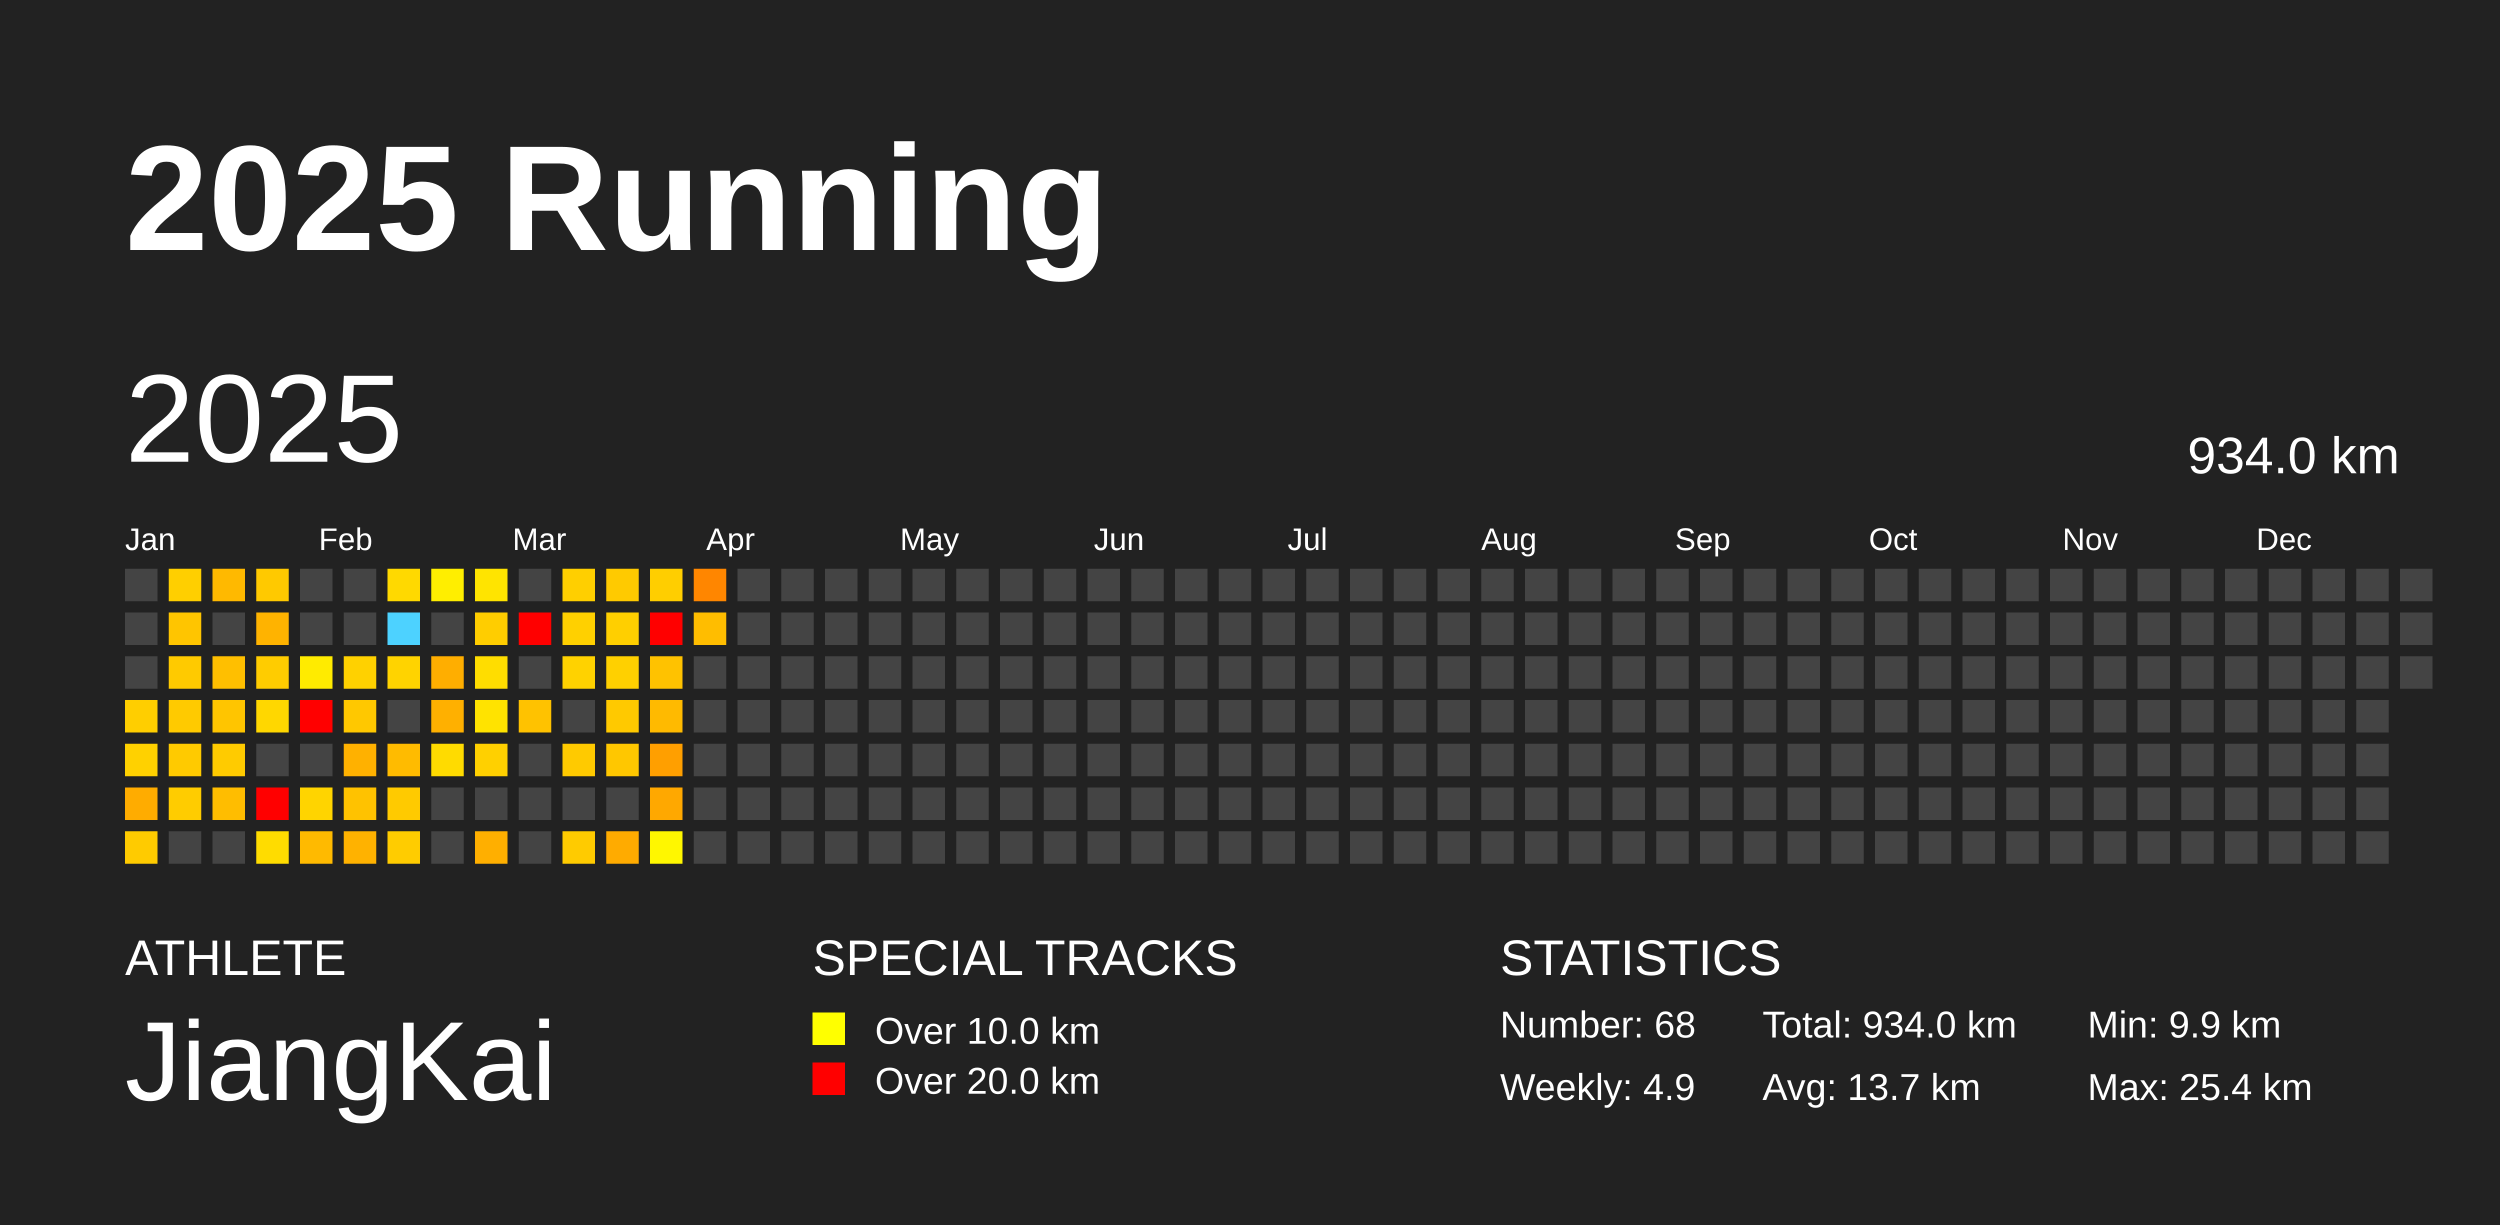
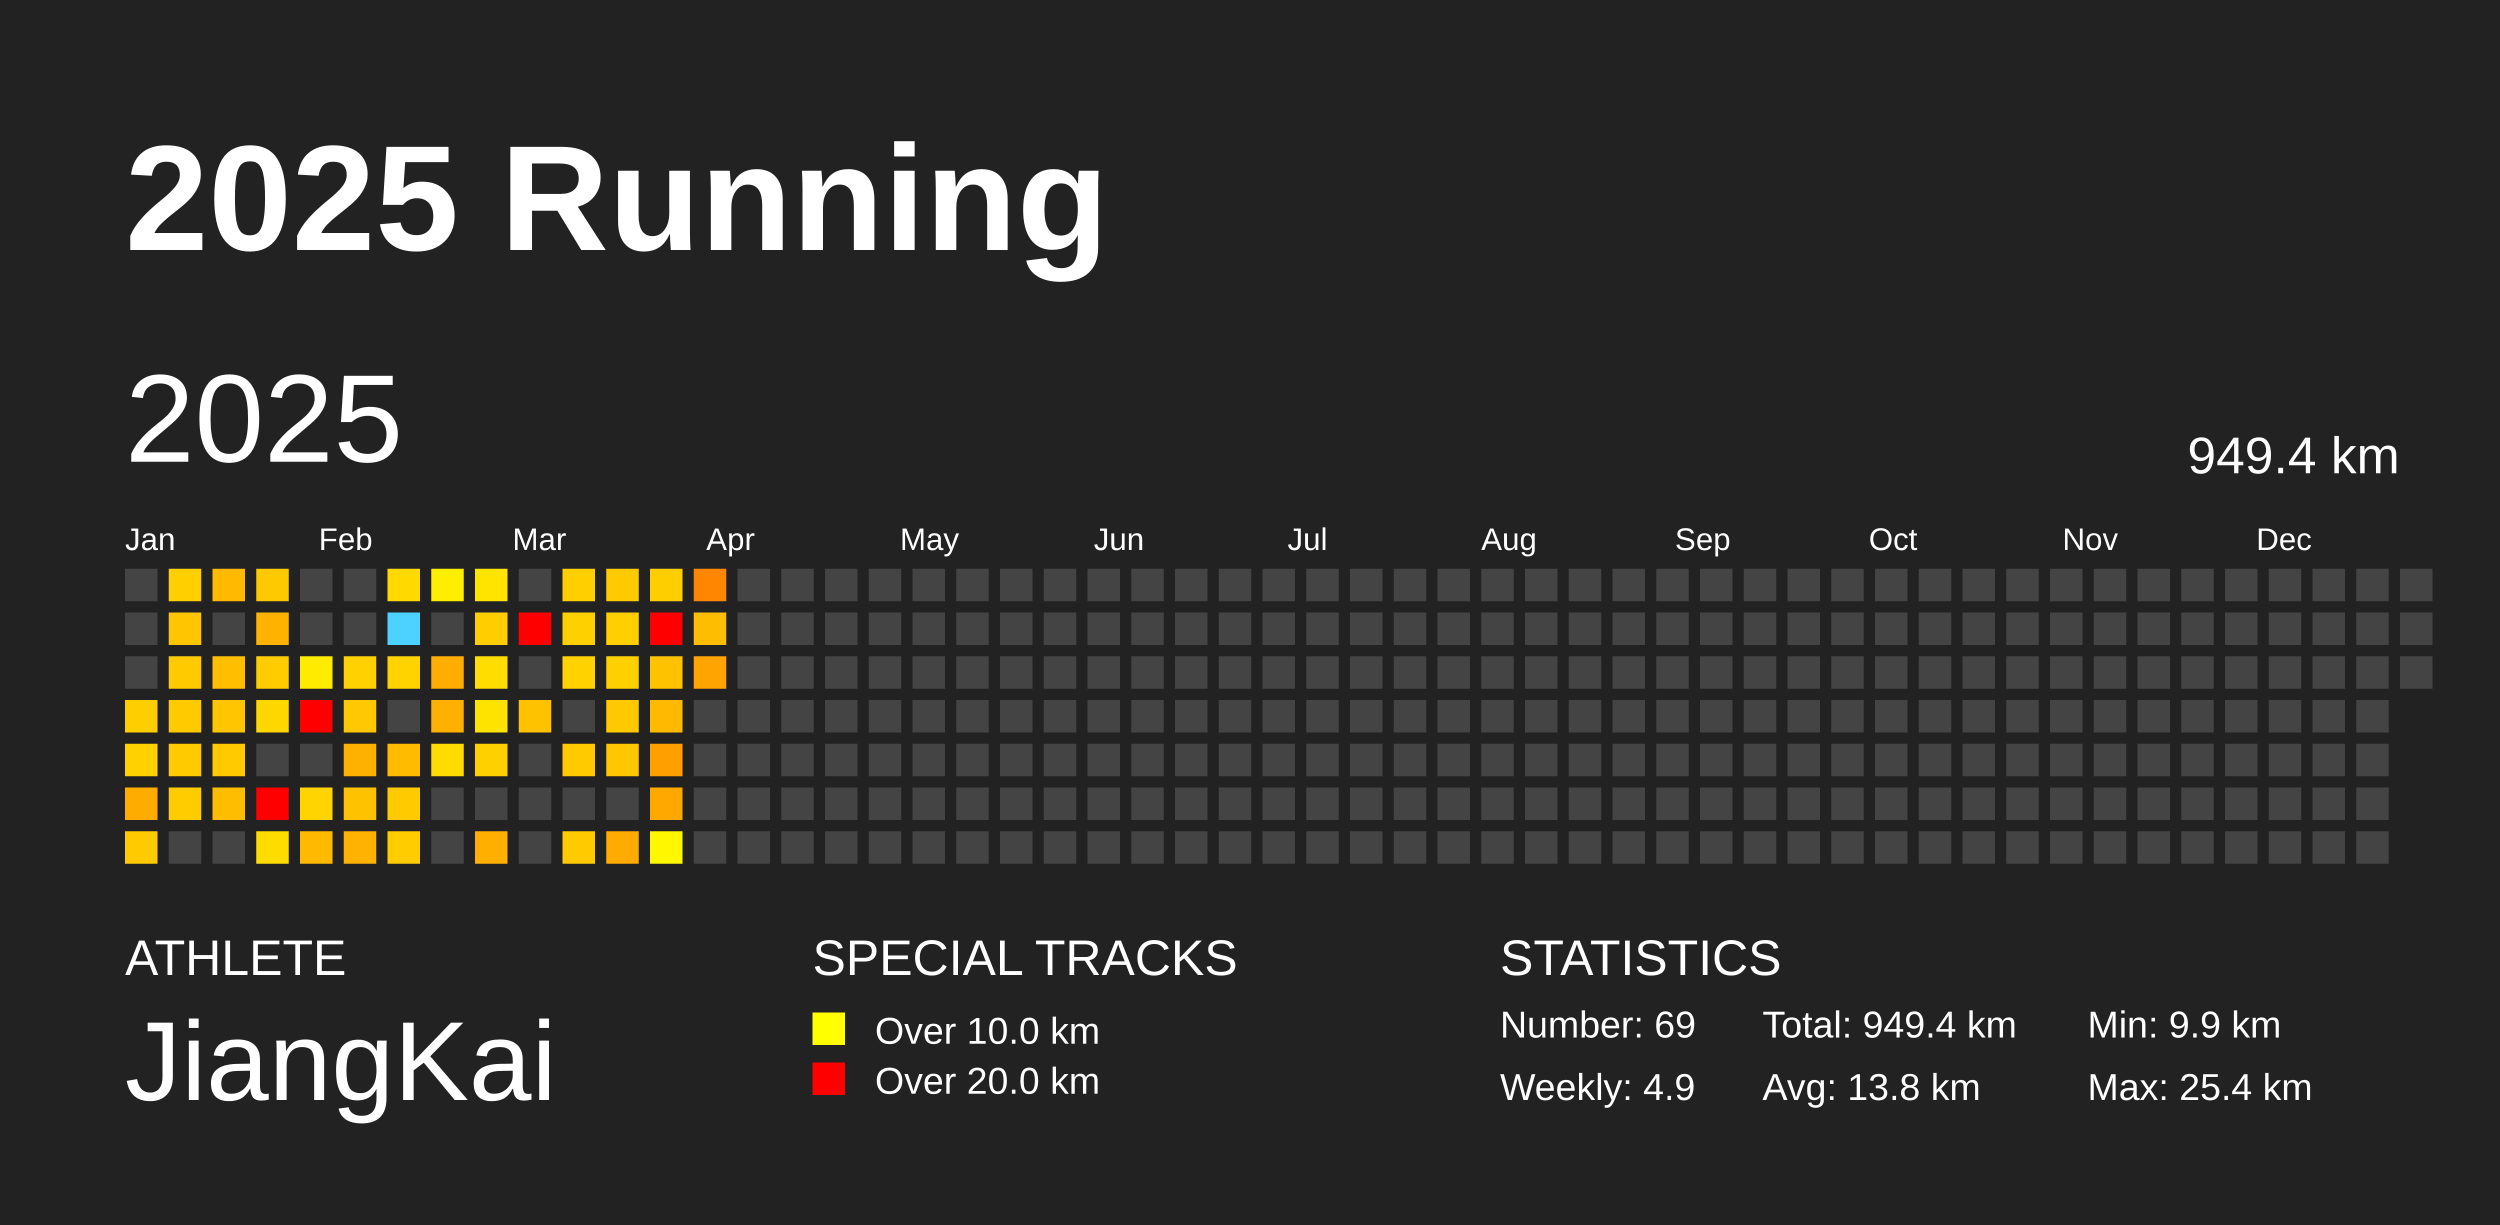
<svg xmlns="http://www.w3.org/2000/svg" baseProfile="full" height="98mm" version="1.1" viewBox="0,0,200,98" width="200mm">
  <defs />
  <rect fill="#222222" height="98" width="200" x="0" y="0" />
  <text fill="#FFFFFF" style="font-size:12px; font-family:Arial; font-weight:bold;" x="10" y="20">2025 Running</text>
  <text fill="#FFFFFF" style="font-size:4px; font-family:Arial" x="10" y="78">ATHLETE</text>
  <text fill="#FFFFFF" style="font-size:9px; font-family:Arial" x="10" y="88">JiangKai</text>
  <text fill="#FFFFFF" style="font-size:4px; font-family:Arial" x="65" y="78">SPECIAL TRACKS</text>
  <rect fill="yellow" height="2.6" width="2.6" x="65" y="81" />
  <text fill="#FFFFFF" style="font-size:3px; font-family:Arial" x="70" y="83.5">Over 10.0 km</text>
  <rect fill="red" height="2.6" width="2.6" x="65" y="85" />
  <text fill="#FFFFFF" style="font-size:3px; font-family:Arial" x="70" y="87.5">Over 20.0 km</text>
  <text fill="#FFFFFF" style="font-size:4px; font-family:Arial" x="120" y="78">STATISTICS</text>
-   <text fill="#FFFFFF" style="font-size:3px; font-family:Arial" x="120" y="83">Number: 68</text>
+   <text fill="#FFFFFF" style="font-size:3px; font-family:Arial" x="120" y="83">Number: 69</text>
  <text fill="#FFFFFF" style="font-size:3px; font-family:Arial" x="120" y="88">Weekly: 4.9</text>
-   <text fill="#FFFFFF" style="font-size:3px; font-family:Arial" x="141" y="83">Total: 934.0 km</text>
-   <text fill="#FFFFFF" style="font-size:3px; font-family:Arial" x="141" y="88">Avg: 13.7 km</text>
+   <text fill="#FFFFFF" style="font-size:3px; font-family:Arial" x="141" y="83">Total: 949.4 km</text>
+   <text fill="#FFFFFF" style="font-size:3px; font-family:Arial" x="141" y="88">Avg: 13.8 km</text>
  <text fill="#FFFFFF" style="font-size:3px; font-family:Arial" x="167" y="83">Min: 9.9 km</text>
  <text fill="#FFFFFF" style="font-size:3px; font-family:Arial" x="167" y="88">Max: 25.4 km</text>
  <text dominant-baseline="hanging" fill="#FFFFFF" style="font-size:10.0px; font-family:Arial;" x="10" y="30">2025</text>
-   <text dominant-baseline="hanging" fill="#FFFFFF" style="font-size:4.125px; font-family:Arial;" x="175" y="35">934.0 km</text>
+   <text dominant-baseline="hanging" fill="#FFFFFF" style="font-size:4.125px; font-family:Arial;" x="175" y="35">949.4 km</text>
  <text fill="#FFFFFF" style="font-size:2.5px; font-family:Arial" x="10.0" y="44">Jan</text>
  <text fill="#FFFFFF" style="font-size:2.5px; font-family:Arial" x="25.5" y="44">Feb</text>
  <text fill="#FFFFFF" style="font-size:2.5px; font-family:Arial" x="41.0" y="44">Mar</text>
  <text fill="#FFFFFF" style="font-size:2.5px; font-family:Arial" x="56.5" y="44">Apr</text>
  <text fill="#FFFFFF" style="font-size:2.5px; font-family:Arial" x="72.0" y="44">May</text>
  <text fill="#FFFFFF" style="font-size:2.5px; font-family:Arial" x="87.5" y="44">Jun</text>
  <text fill="#FFFFFF" style="font-size:2.5px; font-family:Arial" x="103.0" y="44">Jul</text>
  <text fill="#FFFFFF" style="font-size:2.5px; font-family:Arial" x="118.5" y="44">Aug</text>
  <text fill="#FFFFFF" style="font-size:2.5px; font-family:Arial" x="134.0" y="44">Sep</text>
  <text fill="#FFFFFF" style="font-size:2.5px; font-family:Arial" x="149.5" y="44">Oct</text>
  <text fill="#FFFFFF" style="font-size:2.5px; font-family:Arial" x="165.0" y="44">Nov</text>
  <text fill="#FFFFFF" style="font-size:2.5px; font-family:Arial" x="180.5" y="44">Dec</text>
  <rect fill="#444444" height="2.6" width="2.6" x="10.0" y="45.5" />
  <rect fill="#444444" height="2.6" width="2.6" x="10.0" y="49.0" />
  <rect fill="#444444" height="2.6" width="2.6" x="10.0" y="52.5" />
  <rect fill="#ffce00" height="2.6" width="2.6" x="10.0" y="56.0" />
  <rect fill="#ffd100" height="2.6" width="2.6" x="10.0" y="59.5" />
  <rect fill="#ffac00" height="2.6" width="2.6" x="10.0" y="63.0" />
  <rect fill="#ffcb00" height="2.6" width="2.6" x="10.0" y="66.5" />
  <rect fill="#ffcf00" height="2.6" width="2.6" x="13.5" y="45.5" />
  <rect fill="#ffc500" height="2.6" width="2.6" x="13.5" y="49.0" />
  <rect fill="#ffca00" height="2.6" width="2.6" x="13.5" y="52.5" />
  <rect fill="#ffca00" height="2.6" width="2.6" x="13.5" y="56.0" />
  <rect fill="#ffca00" height="2.6" width="2.6" x="13.5" y="59.5" />
  <rect fill="#ffcc00" height="2.6" width="2.6" x="13.5" y="63.0" />
  <rect fill="#444444" height="2.6" width="2.6" x="13.5" y="66.5" />
  <rect fill="#ffb900" height="2.6" width="2.6" x="17.0" y="45.5" />
  <rect fill="#444444" height="2.6" width="2.6" x="17.0" y="49.0" />
  <rect fill="#ffbf00" height="2.6" width="2.6" x="17.0" y="52.5" />
  <rect fill="#ffc500" height="2.6" width="2.6" x="17.0" y="56.0" />
  <rect fill="#ffcb00" height="2.6" width="2.6" x="17.0" y="59.5" />
  <rect fill="#ffbd00" height="2.6" width="2.6" x="17.0" y="63.0" />
  <rect fill="#444444" height="2.6" width="2.6" x="17.0" y="66.5" />
  <rect fill="#ffc900" height="2.6" width="2.6" x="20.5" y="45.5" />
  <rect fill="#ffb300" height="2.6" width="2.6" x="20.5" y="49.0" />
  <rect fill="#ffcc00" height="2.6" width="2.6" x="20.5" y="52.5" />
  <rect fill="#ffd700" height="2.6" width="2.6" x="20.5" y="56.0" />
  <rect fill="#444444" height="2.6" width="2.6" x="20.5" y="59.5" />
  <rect fill="red" height="2.6" width="2.6" x="20.5" y="63.0" />
  <rect fill="#ffdc00" height="2.6" width="2.6" x="20.5" y="66.5" />
  <rect fill="#444444" height="2.6" width="2.6" x="24.0" y="45.5" />
  <rect fill="#444444" height="2.6" width="2.6" x="24.0" y="49.0" />
  <rect fill="#ffeb00" height="2.6" width="2.6" x="24.0" y="52.5" />
  <rect fill="red" height="2.6" width="2.6" x="24.0" y="56.0" />
  <rect fill="#444444" height="2.6" width="2.6" x="24.0" y="59.5" />
  <rect fill="#ffd400" height="2.6" width="2.6" x="24.0" y="63.0" />
  <rect fill="#ffba00" height="2.6" width="2.6" x="24.0" y="66.5" />
  <rect fill="#444444" height="2.6" width="2.6" x="27.5" y="45.5" />
  <rect fill="#444444" height="2.6" width="2.6" x="27.5" y="49.0" />
  <rect fill="#ffd100" height="2.6" width="2.6" x="27.5" y="52.5" />
  <rect fill="#ffc800" height="2.6" width="2.6" x="27.5" y="56.0" />
  <rect fill="#ffb100" height="2.6" width="2.6" x="27.5" y="59.5" />
  <rect fill="#ffc200" height="2.6" width="2.6" x="27.5" y="63.0" />
  <rect fill="#ffb200" height="2.6" width="2.6" x="27.5" y="66.5" />
  <rect fill="#ffd900" height="2.6" width="2.6" x="31.0" y="45.5" />
  <rect fill="#4dd2ff" height="2.6" width="2.6" x="31.0" y="49.0" />
  <rect fill="#ffd300" height="2.6" width="2.6" x="31.0" y="52.5" />
  <rect fill="#444444" height="2.6" width="2.6" x="31.0" y="56.0" />
  <rect fill="#ffbb00" height="2.6" width="2.6" x="31.0" y="59.5" />
  <rect fill="#ffca00" height="2.6" width="2.6" x="31.0" y="63.0" />
  <rect fill="#ffcc00" height="2.6" width="2.6" x="31.0" y="66.5" />
  <rect fill="#ffee00" height="2.6" width="2.6" x="34.5" y="45.5" />
  <rect fill="#444444" height="2.6" width="2.6" x="34.5" y="49.0" />
  <rect fill="#ffae00" height="2.6" width="2.6" x="34.5" y="52.5" />
  <rect fill="#ffb000" height="2.6" width="2.6" x="34.5" y="56.0" />
  <rect fill="#ffdb00" height="2.6" width="2.6" x="34.5" y="59.5" />
  <rect fill="#444444" height="2.6" width="2.6" x="34.5" y="63.0" />
  <rect fill="#444444" height="2.6" width="2.6" x="34.5" y="66.5" />
  <rect fill="#ffe400" height="2.6" width="2.6" x="38.0" y="45.5" />
  <rect fill="#ffcd00" height="2.6" width="2.6" x="38.0" y="49.0" />
  <rect fill="#ffdd00" height="2.6" width="2.6" x="38.0" y="52.5" />
  <rect fill="#ffe300" height="2.6" width="2.6" x="38.0" y="56.0" />
  <rect fill="#ffd000" height="2.6" width="2.6" x="38.0" y="59.5" />
  <rect fill="#444444" height="2.6" width="2.6" x="38.0" y="63.0" />
  <rect fill="#ffaf00" height="2.6" width="2.6" x="38.0" y="66.5" />
  <rect fill="#444444" height="2.6" width="2.6" x="41.5" y="45.5" />
  <rect fill="red" height="2.6" width="2.6" x="41.5" y="49.0" />
  <rect fill="#444444" height="2.6" width="2.6" x="41.5" y="52.5" />
  <rect fill="#ffc200" height="2.6" width="2.6" x="41.5" y="56.0" />
  <rect fill="#444444" height="2.6" width="2.6" x="41.5" y="59.5" />
  <rect fill="#444444" height="2.6" width="2.6" x="41.5" y="63.0" />
  <rect fill="#444444" height="2.6" width="2.6" x="41.5" y="66.5" />
  <rect fill="#ffcf00" height="2.6" width="2.6" x="45.0" y="45.5" />
  <rect fill="#ffd000" height="2.6" width="2.6" x="45.0" y="49.0" />
  <rect fill="#ffd200" height="2.6" width="2.6" x="45.0" y="52.5" />
  <rect fill="#444444" height="2.6" width="2.6" x="45.0" y="56.0" />
  <rect fill="#ffca00" height="2.6" width="2.6" x="45.0" y="59.5" />
  <rect fill="#444444" height="2.6" width="2.6" x="45.0" y="63.0" />
  <rect fill="#ffcb00" height="2.6" width="2.6" x="45.0" y="66.5" />
  <rect fill="#ffca00" height="2.6" width="2.6" x="48.5" y="45.5" />
  <rect fill="#ffcf00" height="2.6" width="2.6" x="48.5" y="49.0" />
  <rect fill="#ffd000" height="2.6" width="2.6" x="48.5" y="52.5" />
  <rect fill="#ffc900" height="2.6" width="2.6" x="48.5" y="56.0" />
  <rect fill="#ffc700" height="2.6" width="2.6" x="48.5" y="59.5" />
  <rect fill="#444444" height="2.6" width="2.6" x="48.5" y="63.0" />
  <rect fill="#ffab00" height="2.6" width="2.6" x="48.5" y="66.5" />
  <rect fill="#ffce00" height="2.6" width="2.6" x="52.0" y="45.5" />
  <rect fill="red" height="2.6" width="2.6" x="52.0" y="49.0" />
  <rect fill="#ffc200" height="2.6" width="2.6" x="52.0" y="52.5" />
  <rect fill="#ffba00" height="2.6" width="2.6" x="52.0" y="56.0" />
  <rect fill="#ff9f00" height="2.6" width="2.6" x="52.0" y="59.5" />
  <rect fill="#ffa800" height="2.6" width="2.6" x="52.0" y="63.0" />
  <rect fill="#fff700" height="2.6" width="2.6" x="52.0" y="66.5" />
  <rect fill="#ff8600" height="2.6" width="2.6" x="55.5" y="45.5" />
  <rect fill="#ffbd00" height="2.6" width="2.6" x="55.5" y="49.0" />
-   <rect fill="#444444" height="2.6" width="2.6" x="55.5" y="52.5" />
+   <rect fill="#ffa400" height="2.6" width="2.6" x="55.5" y="52.5" />
  <rect fill="#444444" height="2.6" width="2.6" x="55.5" y="56.0" />
  <rect fill="#444444" height="2.6" width="2.6" x="55.5" y="59.5" />
  <rect fill="#444444" height="2.6" width="2.6" x="55.5" y="63.0" />
  <rect fill="#444444" height="2.6" width="2.6" x="55.5" y="66.5" />
  <rect fill="#444444" height="2.6" width="2.6" x="59.0" y="45.5" />
  <rect fill="#444444" height="2.6" width="2.6" x="59.0" y="49.0" />
  <rect fill="#444444" height="2.6" width="2.6" x="59.0" y="52.5" />
  <rect fill="#444444" height="2.6" width="2.6" x="59.0" y="56.0" />
  <rect fill="#444444" height="2.6" width="2.6" x="59.0" y="59.5" />
  <rect fill="#444444" height="2.6" width="2.6" x="59.0" y="63.0" />
  <rect fill="#444444" height="2.6" width="2.6" x="59.0" y="66.5" />
  <rect fill="#444444" height="2.6" width="2.6" x="62.5" y="45.5" />
  <rect fill="#444444" height="2.6" width="2.6" x="62.5" y="49.0" />
  <rect fill="#444444" height="2.6" width="2.6" x="62.5" y="52.5" />
  <rect fill="#444444" height="2.6" width="2.6" x="62.5" y="56.0" />
  <rect fill="#444444" height="2.6" width="2.6" x="62.5" y="59.5" />
  <rect fill="#444444" height="2.6" width="2.6" x="62.5" y="63.0" />
  <rect fill="#444444" height="2.6" width="2.6" x="62.5" y="66.5" />
  <rect fill="#444444" height="2.6" width="2.6" x="66.0" y="45.5" />
  <rect fill="#444444" height="2.6" width="2.6" x="66.0" y="49.0" />
  <rect fill="#444444" height="2.6" width="2.6" x="66.0" y="52.5" />
  <rect fill="#444444" height="2.6" width="2.6" x="66.0" y="56.0" />
  <rect fill="#444444" height="2.6" width="2.6" x="66.0" y="59.5" />
  <rect fill="#444444" height="2.6" width="2.6" x="66.0" y="63.0" />
  <rect fill="#444444" height="2.6" width="2.6" x="66.0" y="66.5" />
  <rect fill="#444444" height="2.6" width="2.6" x="69.5" y="45.5" />
  <rect fill="#444444" height="2.6" width="2.6" x="69.5" y="49.0" />
  <rect fill="#444444" height="2.6" width="2.6" x="69.5" y="52.5" />
  <rect fill="#444444" height="2.6" width="2.6" x="69.5" y="56.0" />
  <rect fill="#444444" height="2.6" width="2.6" x="69.5" y="59.5" />
  <rect fill="#444444" height="2.6" width="2.6" x="69.5" y="63.0" />
  <rect fill="#444444" height="2.6" width="2.6" x="69.5" y="66.5" />
  <rect fill="#444444" height="2.6" width="2.6" x="73.0" y="45.5" />
  <rect fill="#444444" height="2.6" width="2.6" x="73.0" y="49.0" />
  <rect fill="#444444" height="2.6" width="2.6" x="73.0" y="52.5" />
  <rect fill="#444444" height="2.6" width="2.6" x="73.0" y="56.0" />
  <rect fill="#444444" height="2.6" width="2.6" x="73.0" y="59.5" />
  <rect fill="#444444" height="2.6" width="2.6" x="73.0" y="63.0" />
  <rect fill="#444444" height="2.6" width="2.6" x="73.0" y="66.5" />
  <rect fill="#444444" height="2.6" width="2.6" x="76.5" y="45.5" />
  <rect fill="#444444" height="2.6" width="2.6" x="76.5" y="49.0" />
  <rect fill="#444444" height="2.6" width="2.6" x="76.5" y="52.5" />
  <rect fill="#444444" height="2.6" width="2.6" x="76.5" y="56.0" />
  <rect fill="#444444" height="2.6" width="2.6" x="76.5" y="59.5" />
  <rect fill="#444444" height="2.6" width="2.6" x="76.5" y="63.0" />
  <rect fill="#444444" height="2.6" width="2.6" x="76.5" y="66.5" />
  <rect fill="#444444" height="2.6" width="2.6" x="80.0" y="45.5" />
  <rect fill="#444444" height="2.6" width="2.6" x="80.0" y="49.0" />
  <rect fill="#444444" height="2.6" width="2.6" x="80.0" y="52.5" />
  <rect fill="#444444" height="2.6" width="2.6" x="80.0" y="56.0" />
  <rect fill="#444444" height="2.6" width="2.6" x="80.0" y="59.5" />
  <rect fill="#444444" height="2.6" width="2.6" x="80.0" y="63.0" />
  <rect fill="#444444" height="2.6" width="2.6" x="80.0" y="66.5" />
  <rect fill="#444444" height="2.6" width="2.6" x="83.5" y="45.5" />
  <rect fill="#444444" height="2.6" width="2.6" x="83.5" y="49.0" />
  <rect fill="#444444" height="2.6" width="2.6" x="83.5" y="52.5" />
  <rect fill="#444444" height="2.6" width="2.6" x="83.5" y="56.0" />
  <rect fill="#444444" height="2.6" width="2.6" x="83.5" y="59.5" />
  <rect fill="#444444" height="2.6" width="2.6" x="83.5" y="63.0" />
  <rect fill="#444444" height="2.6" width="2.6" x="83.5" y="66.5" />
  <rect fill="#444444" height="2.6" width="2.6" x="87.0" y="45.5" />
  <rect fill="#444444" height="2.6" width="2.6" x="87.0" y="49.0" />
  <rect fill="#444444" height="2.6" width="2.6" x="87.0" y="52.5" />
  <rect fill="#444444" height="2.6" width="2.6" x="87.0" y="56.0" />
  <rect fill="#444444" height="2.6" width="2.6" x="87.0" y="59.5" />
  <rect fill="#444444" height="2.6" width="2.6" x="87.0" y="63.0" />
  <rect fill="#444444" height="2.6" width="2.6" x="87.0" y="66.5" />
  <rect fill="#444444" height="2.6" width="2.6" x="90.5" y="45.5" />
  <rect fill="#444444" height="2.6" width="2.6" x="90.5" y="49.0" />
  <rect fill="#444444" height="2.6" width="2.6" x="90.5" y="52.5" />
  <rect fill="#444444" height="2.6" width="2.6" x="90.5" y="56.0" />
  <rect fill="#444444" height="2.6" width="2.6" x="90.5" y="59.5" />
  <rect fill="#444444" height="2.6" width="2.6" x="90.5" y="63.0" />
  <rect fill="#444444" height="2.6" width="2.6" x="90.5" y="66.5" />
  <rect fill="#444444" height="2.6" width="2.6" x="94.0" y="45.5" />
  <rect fill="#444444" height="2.6" width="2.6" x="94.0" y="49.0" />
  <rect fill="#444444" height="2.6" width="2.6" x="94.0" y="52.5" />
  <rect fill="#444444" height="2.6" width="2.6" x="94.0" y="56.0" />
  <rect fill="#444444" height="2.6" width="2.6" x="94.0" y="59.5" />
  <rect fill="#444444" height="2.6" width="2.6" x="94.0" y="63.0" />
  <rect fill="#444444" height="2.6" width="2.6" x="94.0" y="66.5" />
  <rect fill="#444444" height="2.6" width="2.6" x="97.5" y="45.5" />
  <rect fill="#444444" height="2.6" width="2.6" x="97.5" y="49.0" />
  <rect fill="#444444" height="2.6" width="2.6" x="97.5" y="52.5" />
  <rect fill="#444444" height="2.6" width="2.6" x="97.5" y="56.0" />
  <rect fill="#444444" height="2.6" width="2.6" x="97.5" y="59.5" />
  <rect fill="#444444" height="2.6" width="2.6" x="97.5" y="63.0" />
  <rect fill="#444444" height="2.6" width="2.6" x="97.5" y="66.5" />
  <rect fill="#444444" height="2.6" width="2.6" x="101.0" y="45.5" />
  <rect fill="#444444" height="2.6" width="2.6" x="101.0" y="49.0" />
  <rect fill="#444444" height="2.6" width="2.6" x="101.0" y="52.5" />
  <rect fill="#444444" height="2.6" width="2.6" x="101.0" y="56.0" />
  <rect fill="#444444" height="2.6" width="2.6" x="101.0" y="59.5" />
  <rect fill="#444444" height="2.6" width="2.6" x="101.0" y="63.0" />
  <rect fill="#444444" height="2.6" width="2.6" x="101.0" y="66.5" />
  <rect fill="#444444" height="2.6" width="2.6" x="104.5" y="45.5" />
  <rect fill="#444444" height="2.6" width="2.6" x="104.5" y="49.0" />
  <rect fill="#444444" height="2.6" width="2.6" x="104.5" y="52.5" />
  <rect fill="#444444" height="2.6" width="2.6" x="104.5" y="56.0" />
  <rect fill="#444444" height="2.6" width="2.6" x="104.5" y="59.5" />
  <rect fill="#444444" height="2.6" width="2.6" x="104.5" y="63.0" />
  <rect fill="#444444" height="2.6" width="2.6" x="104.5" y="66.5" />
  <rect fill="#444444" height="2.6" width="2.6" x="108.0" y="45.5" />
  <rect fill="#444444" height="2.6" width="2.6" x="108.0" y="49.0" />
  <rect fill="#444444" height="2.6" width="2.6" x="108.0" y="52.5" />
  <rect fill="#444444" height="2.6" width="2.6" x="108.0" y="56.0" />
  <rect fill="#444444" height="2.6" width="2.6" x="108.0" y="59.5" />
  <rect fill="#444444" height="2.6" width="2.6" x="108.0" y="63.0" />
  <rect fill="#444444" height="2.6" width="2.6" x="108.0" y="66.5" />
  <rect fill="#444444" height="2.6" width="2.6" x="111.5" y="45.5" />
  <rect fill="#444444" height="2.6" width="2.6" x="111.5" y="49.0" />
  <rect fill="#444444" height="2.6" width="2.6" x="111.5" y="52.5" />
  <rect fill="#444444" height="2.6" width="2.6" x="111.5" y="56.0" />
  <rect fill="#444444" height="2.6" width="2.6" x="111.5" y="59.5" />
  <rect fill="#444444" height="2.6" width="2.6" x="111.5" y="63.0" />
  <rect fill="#444444" height="2.6" width="2.6" x="111.5" y="66.5" />
  <rect fill="#444444" height="2.6" width="2.6" x="115.0" y="45.5" />
  <rect fill="#444444" height="2.6" width="2.6" x="115.0" y="49.0" />
  <rect fill="#444444" height="2.6" width="2.6" x="115.0" y="52.5" />
  <rect fill="#444444" height="2.6" width="2.6" x="115.0" y="56.0" />
  <rect fill="#444444" height="2.6" width="2.6" x="115.0" y="59.5" />
  <rect fill="#444444" height="2.6" width="2.6" x="115.0" y="63.0" />
  <rect fill="#444444" height="2.6" width="2.6" x="115.0" y="66.5" />
  <rect fill="#444444" height="2.6" width="2.6" x="118.5" y="45.5" />
  <rect fill="#444444" height="2.6" width="2.6" x="118.5" y="49.0" />
  <rect fill="#444444" height="2.6" width="2.6" x="118.5" y="52.5" />
  <rect fill="#444444" height="2.6" width="2.6" x="118.5" y="56.0" />
  <rect fill="#444444" height="2.6" width="2.6" x="118.5" y="59.5" />
  <rect fill="#444444" height="2.6" width="2.6" x="118.5" y="63.0" />
  <rect fill="#444444" height="2.6" width="2.6" x="118.5" y="66.5" />
  <rect fill="#444444" height="2.6" width="2.6" x="122.0" y="45.5" />
  <rect fill="#444444" height="2.6" width="2.6" x="122.0" y="49.0" />
  <rect fill="#444444" height="2.6" width="2.6" x="122.0" y="52.5" />
  <rect fill="#444444" height="2.6" width="2.6" x="122.0" y="56.0" />
  <rect fill="#444444" height="2.6" width="2.6" x="122.0" y="59.5" />
  <rect fill="#444444" height="2.6" width="2.6" x="122.0" y="63.0" />
  <rect fill="#444444" height="2.6" width="2.6" x="122.0" y="66.5" />
  <rect fill="#444444" height="2.6" width="2.6" x="125.5" y="45.5" />
  <rect fill="#444444" height="2.6" width="2.6" x="125.5" y="49.0" />
  <rect fill="#444444" height="2.6" width="2.6" x="125.5" y="52.5" />
  <rect fill="#444444" height="2.6" width="2.6" x="125.5" y="56.0" />
  <rect fill="#444444" height="2.6" width="2.6" x="125.5" y="59.5" />
  <rect fill="#444444" height="2.6" width="2.6" x="125.5" y="63.0" />
  <rect fill="#444444" height="2.6" width="2.6" x="125.5" y="66.5" />
  <rect fill="#444444" height="2.6" width="2.6" x="129.0" y="45.5" />
  <rect fill="#444444" height="2.6" width="2.6" x="129.0" y="49.0" />
  <rect fill="#444444" height="2.6" width="2.6" x="129.0" y="52.5" />
  <rect fill="#444444" height="2.6" width="2.6" x="129.0" y="56.0" />
  <rect fill="#444444" height="2.6" width="2.6" x="129.0" y="59.5" />
  <rect fill="#444444" height="2.6" width="2.6" x="129.0" y="63.0" />
  <rect fill="#444444" height="2.6" width="2.6" x="129.0" y="66.5" />
  <rect fill="#444444" height="2.6" width="2.6" x="132.5" y="45.5" />
  <rect fill="#444444" height="2.6" width="2.6" x="132.5" y="49.0" />
  <rect fill="#444444" height="2.6" width="2.6" x="132.5" y="52.5" />
  <rect fill="#444444" height="2.6" width="2.6" x="132.5" y="56.0" />
  <rect fill="#444444" height="2.6" width="2.6" x="132.5" y="59.5" />
  <rect fill="#444444" height="2.6" width="2.6" x="132.5" y="63.0" />
  <rect fill="#444444" height="2.6" width="2.6" x="132.5" y="66.5" />
  <rect fill="#444444" height="2.6" width="2.6" x="136.0" y="45.5" />
  <rect fill="#444444" height="2.6" width="2.6" x="136.0" y="49.0" />
  <rect fill="#444444" height="2.6" width="2.6" x="136.0" y="52.5" />
  <rect fill="#444444" height="2.6" width="2.6" x="136.0" y="56.0" />
  <rect fill="#444444" height="2.6" width="2.6" x="136.0" y="59.5" />
  <rect fill="#444444" height="2.6" width="2.6" x="136.0" y="63.0" />
  <rect fill="#444444" height="2.6" width="2.6" x="136.0" y="66.5" />
  <rect fill="#444444" height="2.6" width="2.6" x="139.5" y="45.5" />
  <rect fill="#444444" height="2.6" width="2.6" x="139.5" y="49.0" />
  <rect fill="#444444" height="2.6" width="2.6" x="139.5" y="52.5" />
  <rect fill="#444444" height="2.6" width="2.6" x="139.5" y="56.0" />
  <rect fill="#444444" height="2.6" width="2.6" x="139.5" y="59.5" />
  <rect fill="#444444" height="2.6" width="2.6" x="139.5" y="63.0" />
  <rect fill="#444444" height="2.6" width="2.6" x="139.5" y="66.5" />
  <rect fill="#444444" height="2.6" width="2.6" x="143.0" y="45.5" />
  <rect fill="#444444" height="2.6" width="2.6" x="143.0" y="49.0" />
  <rect fill="#444444" height="2.6" width="2.6" x="143.0" y="52.5" />
  <rect fill="#444444" height="2.6" width="2.6" x="143.0" y="56.0" />
  <rect fill="#444444" height="2.6" width="2.6" x="143.0" y="59.5" />
  <rect fill="#444444" height="2.6" width="2.6" x="143.0" y="63.0" />
  <rect fill="#444444" height="2.6" width="2.6" x="143.0" y="66.5" />
  <rect fill="#444444" height="2.6" width="2.6" x="146.5" y="45.5" />
  <rect fill="#444444" height="2.6" width="2.6" x="146.5" y="49.0" />
  <rect fill="#444444" height="2.6" width="2.6" x="146.5" y="52.5" />
  <rect fill="#444444" height="2.6" width="2.6" x="146.5" y="56.0" />
  <rect fill="#444444" height="2.6" width="2.6" x="146.5" y="59.5" />
  <rect fill="#444444" height="2.6" width="2.6" x="146.5" y="63.0" />
  <rect fill="#444444" height="2.6" width="2.6" x="146.5" y="66.5" />
  <rect fill="#444444" height="2.6" width="2.6" x="150.0" y="45.5" />
  <rect fill="#444444" height="2.6" width="2.6" x="150.0" y="49.0" />
  <rect fill="#444444" height="2.6" width="2.6" x="150.0" y="52.5" />
  <rect fill="#444444" height="2.6" width="2.6" x="150.0" y="56.0" />
  <rect fill="#444444" height="2.6" width="2.6" x="150.0" y="59.5" />
  <rect fill="#444444" height="2.6" width="2.6" x="150.0" y="63.0" />
  <rect fill="#444444" height="2.6" width="2.6" x="150.0" y="66.5" />
  <rect fill="#444444" height="2.6" width="2.6" x="153.5" y="45.5" />
  <rect fill="#444444" height="2.6" width="2.6" x="153.5" y="49.0" />
  <rect fill="#444444" height="2.6" width="2.6" x="153.5" y="52.5" />
  <rect fill="#444444" height="2.6" width="2.6" x="153.5" y="56.0" />
  <rect fill="#444444" height="2.6" width="2.6" x="153.5" y="59.5" />
  <rect fill="#444444" height="2.6" width="2.6" x="153.5" y="63.0" />
  <rect fill="#444444" height="2.6" width="2.6" x="153.5" y="66.5" />
  <rect fill="#444444" height="2.6" width="2.6" x="157.0" y="45.5" />
  <rect fill="#444444" height="2.6" width="2.6" x="157.0" y="49.0" />
  <rect fill="#444444" height="2.6" width="2.6" x="157.0" y="52.5" />
  <rect fill="#444444" height="2.6" width="2.6" x="157.0" y="56.0" />
  <rect fill="#444444" height="2.6" width="2.6" x="157.0" y="59.5" />
  <rect fill="#444444" height="2.6" width="2.6" x="157.0" y="63.0" />
  <rect fill="#444444" height="2.6" width="2.6" x="157.0" y="66.5" />
  <rect fill="#444444" height="2.6" width="2.6" x="160.5" y="45.5" />
  <rect fill="#444444" height="2.6" width="2.6" x="160.5" y="49.0" />
  <rect fill="#444444" height="2.6" width="2.6" x="160.5" y="52.5" />
  <rect fill="#444444" height="2.6" width="2.6" x="160.5" y="56.0" />
  <rect fill="#444444" height="2.6" width="2.6" x="160.5" y="59.5" />
  <rect fill="#444444" height="2.6" width="2.6" x="160.5" y="63.0" />
  <rect fill="#444444" height="2.6" width="2.6" x="160.5" y="66.5" />
  <rect fill="#444444" height="2.6" width="2.6" x="164.0" y="45.5" />
  <rect fill="#444444" height="2.6" width="2.6" x="164.0" y="49.0" />
  <rect fill="#444444" height="2.6" width="2.6" x="164.0" y="52.5" />
  <rect fill="#444444" height="2.6" width="2.6" x="164.0" y="56.0" />
  <rect fill="#444444" height="2.6" width="2.6" x="164.0" y="59.5" />
  <rect fill="#444444" height="2.6" width="2.6" x="164.0" y="63.0" />
  <rect fill="#444444" height="2.6" width="2.6" x="164.0" y="66.5" />
  <rect fill="#444444" height="2.6" width="2.6" x="167.5" y="45.5" />
  <rect fill="#444444" height="2.6" width="2.6" x="167.5" y="49.0" />
  <rect fill="#444444" height="2.6" width="2.6" x="167.5" y="52.5" />
  <rect fill="#444444" height="2.6" width="2.6" x="167.5" y="56.0" />
  <rect fill="#444444" height="2.6" width="2.6" x="167.5" y="59.5" />
  <rect fill="#444444" height="2.6" width="2.6" x="167.5" y="63.0" />
  <rect fill="#444444" height="2.6" width="2.6" x="167.5" y="66.5" />
  <rect fill="#444444" height="2.6" width="2.6" x="171.0" y="45.5" />
  <rect fill="#444444" height="2.6" width="2.6" x="171.0" y="49.0" />
  <rect fill="#444444" height="2.6" width="2.6" x="171.0" y="52.5" />
  <rect fill="#444444" height="2.6" width="2.6" x="171.0" y="56.0" />
  <rect fill="#444444" height="2.6" width="2.6" x="171.0" y="59.5" />
  <rect fill="#444444" height="2.6" width="2.6" x="171.0" y="63.0" />
  <rect fill="#444444" height="2.6" width="2.6" x="171.0" y="66.5" />
  <rect fill="#444444" height="2.6" width="2.6" x="174.5" y="45.5" />
  <rect fill="#444444" height="2.6" width="2.6" x="174.5" y="49.0" />
  <rect fill="#444444" height="2.6" width="2.6" x="174.5" y="52.5" />
  <rect fill="#444444" height="2.6" width="2.6" x="174.5" y="56.0" />
  <rect fill="#444444" height="2.6" width="2.6" x="174.5" y="59.5" />
  <rect fill="#444444" height="2.6" width="2.6" x="174.5" y="63.0" />
  <rect fill="#444444" height="2.6" width="2.6" x="174.5" y="66.5" />
  <rect fill="#444444" height="2.6" width="2.6" x="178.0" y="45.5" />
  <rect fill="#444444" height="2.6" width="2.6" x="178.0" y="49.0" />
  <rect fill="#444444" height="2.6" width="2.6" x="178.0" y="52.5" />
  <rect fill="#444444" height="2.6" width="2.6" x="178.0" y="56.0" />
  <rect fill="#444444" height="2.6" width="2.6" x="178.0" y="59.5" />
  <rect fill="#444444" height="2.6" width="2.6" x="178.0" y="63.0" />
  <rect fill="#444444" height="2.6" width="2.6" x="178.0" y="66.5" />
  <rect fill="#444444" height="2.6" width="2.6" x="181.5" y="45.5" />
  <rect fill="#444444" height="2.6" width="2.6" x="181.5" y="49.0" />
  <rect fill="#444444" height="2.6" width="2.6" x="181.5" y="52.5" />
  <rect fill="#444444" height="2.6" width="2.6" x="181.5" y="56.0" />
  <rect fill="#444444" height="2.6" width="2.6" x="181.5" y="59.5" />
  <rect fill="#444444" height="2.6" width="2.6" x="181.5" y="63.0" />
  <rect fill="#444444" height="2.6" width="2.6" x="181.5" y="66.5" />
  <rect fill="#444444" height="2.6" width="2.6" x="185.0" y="45.5" />
  <rect fill="#444444" height="2.6" width="2.6" x="185.0" y="49.0" />
  <rect fill="#444444" height="2.6" width="2.6" x="185.0" y="52.5" />
  <rect fill="#444444" height="2.6" width="2.6" x="185.0" y="56.0" />
  <rect fill="#444444" height="2.6" width="2.6" x="185.0" y="59.5" />
  <rect fill="#444444" height="2.6" width="2.6" x="185.0" y="63.0" />
  <rect fill="#444444" height="2.6" width="2.6" x="185.0" y="66.5" />
  <rect fill="#444444" height="2.6" width="2.6" x="188.5" y="45.5" />
  <rect fill="#444444" height="2.6" width="2.6" x="188.5" y="49.0" />
  <rect fill="#444444" height="2.6" width="2.6" x="188.5" y="52.5" />
  <rect fill="#444444" height="2.6" width="2.6" x="188.5" y="56.0" />
  <rect fill="#444444" height="2.6" width="2.6" x="188.5" y="59.5" />
  <rect fill="#444444" height="2.6" width="2.6" x="188.5" y="63.0" />
  <rect fill="#444444" height="2.6" width="2.6" x="188.5" y="66.5" />
  <rect fill="#444444" height="2.6" width="2.6" x="192.0" y="45.5" />
  <rect fill="#444444" height="2.6" width="2.6" x="192.0" y="49.0" />
  <rect fill="#444444" height="2.6" width="2.6" x="192.0" y="52.5" />
</svg>
